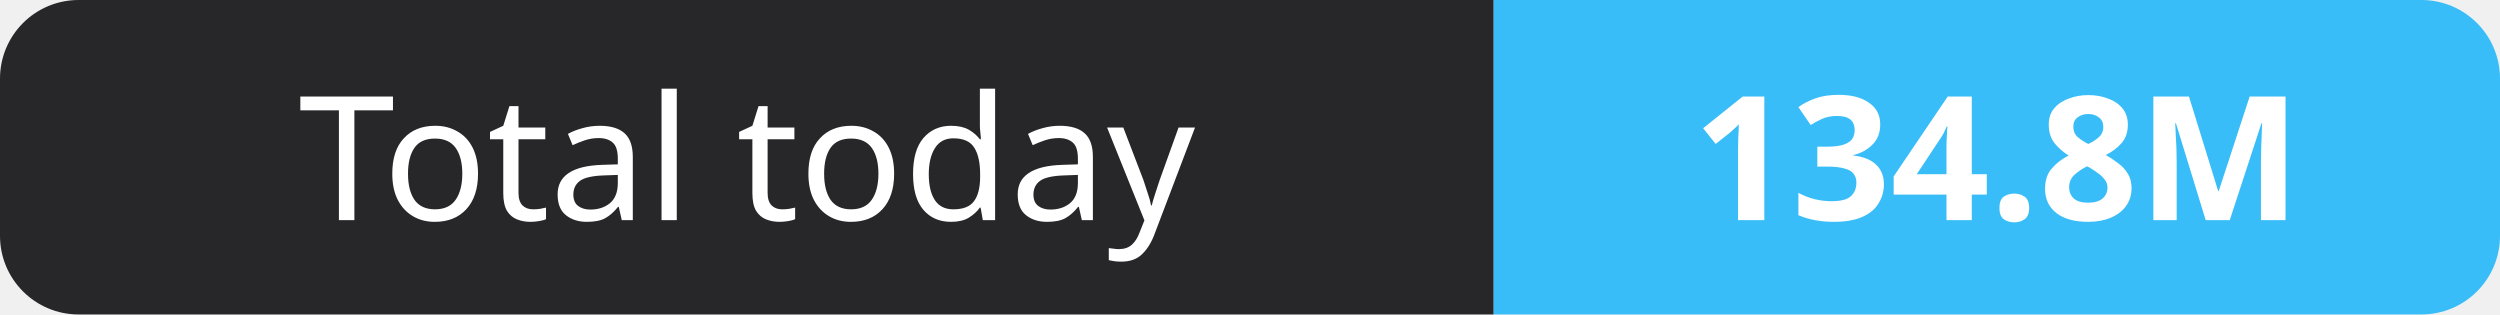
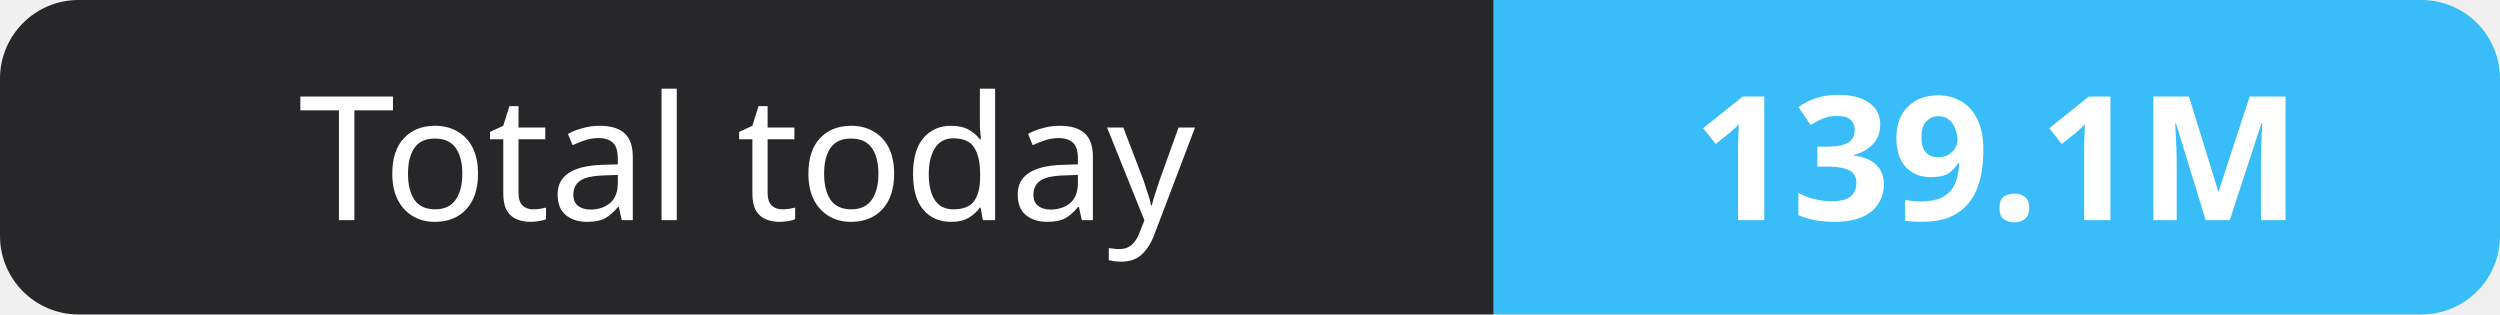
- <svg xmlns="http://www.w3.org/2000/svg" width="159" height="20" role="img" aria-label="Total today: 134.8M">
+ <svg xmlns="http://www.w3.org/2000/svg" width="159" height="20" role="img" aria-label="Total today: 139.1M">
  <clipPath id="r">
    <rect width="159" height="20" rx="5" fill="#fff" />
  </clipPath>
  <g clip-path="url(#r)">
    <rect width="95" height="20" fill="#27272a" />
    <rect x="95" width="64" height="20" fill="#38bdf8" />
  </g>
  <g fill="#fff" text-anchor="middle" font-family="Verdana,Geneva,sans-serif" font-size="11">
    <text x="47.5" y="14">Total today</text>
-     <text x="127.0" y="14" font-weight="700">134.8M</text>
+     <text x="127.0" y="14" font-weight="700">139.1M</text>
  </g>
</svg>
